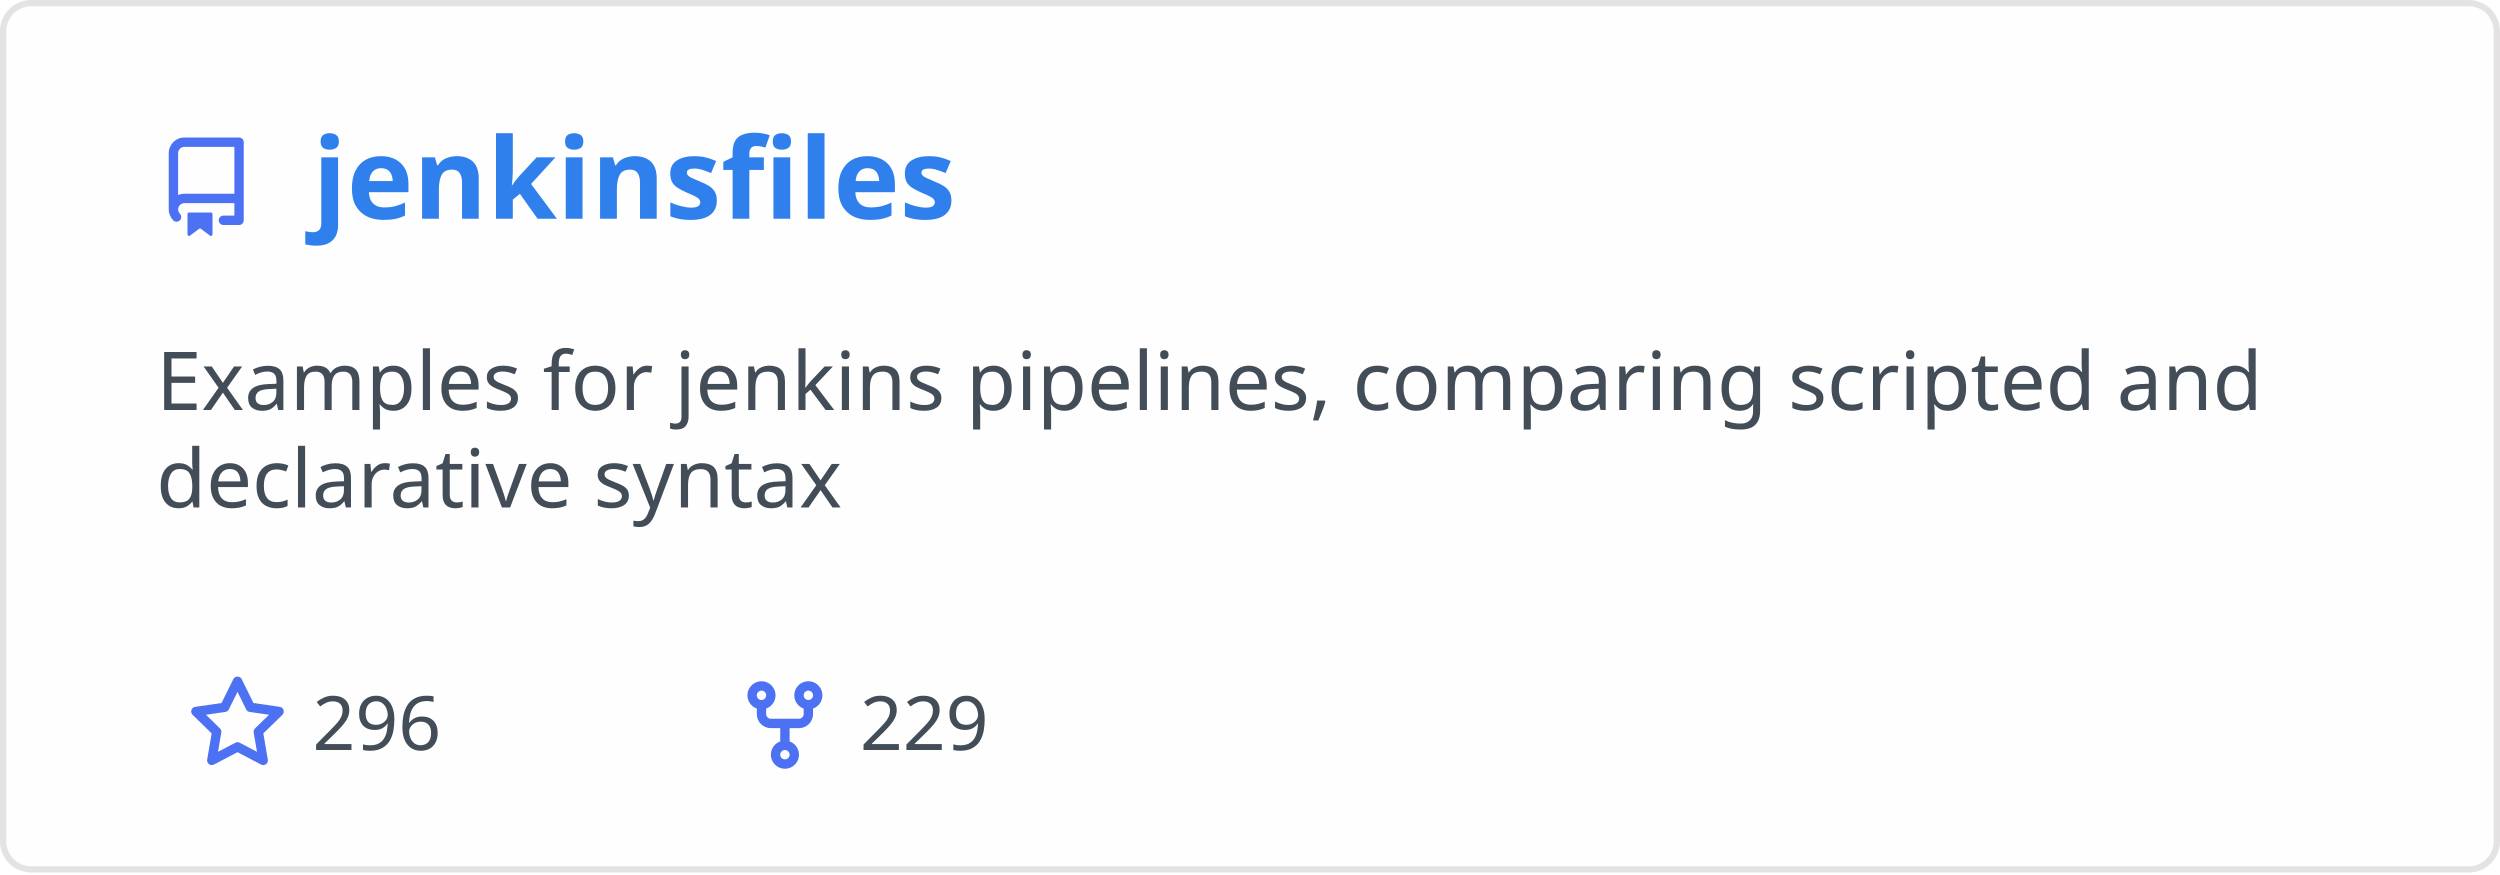
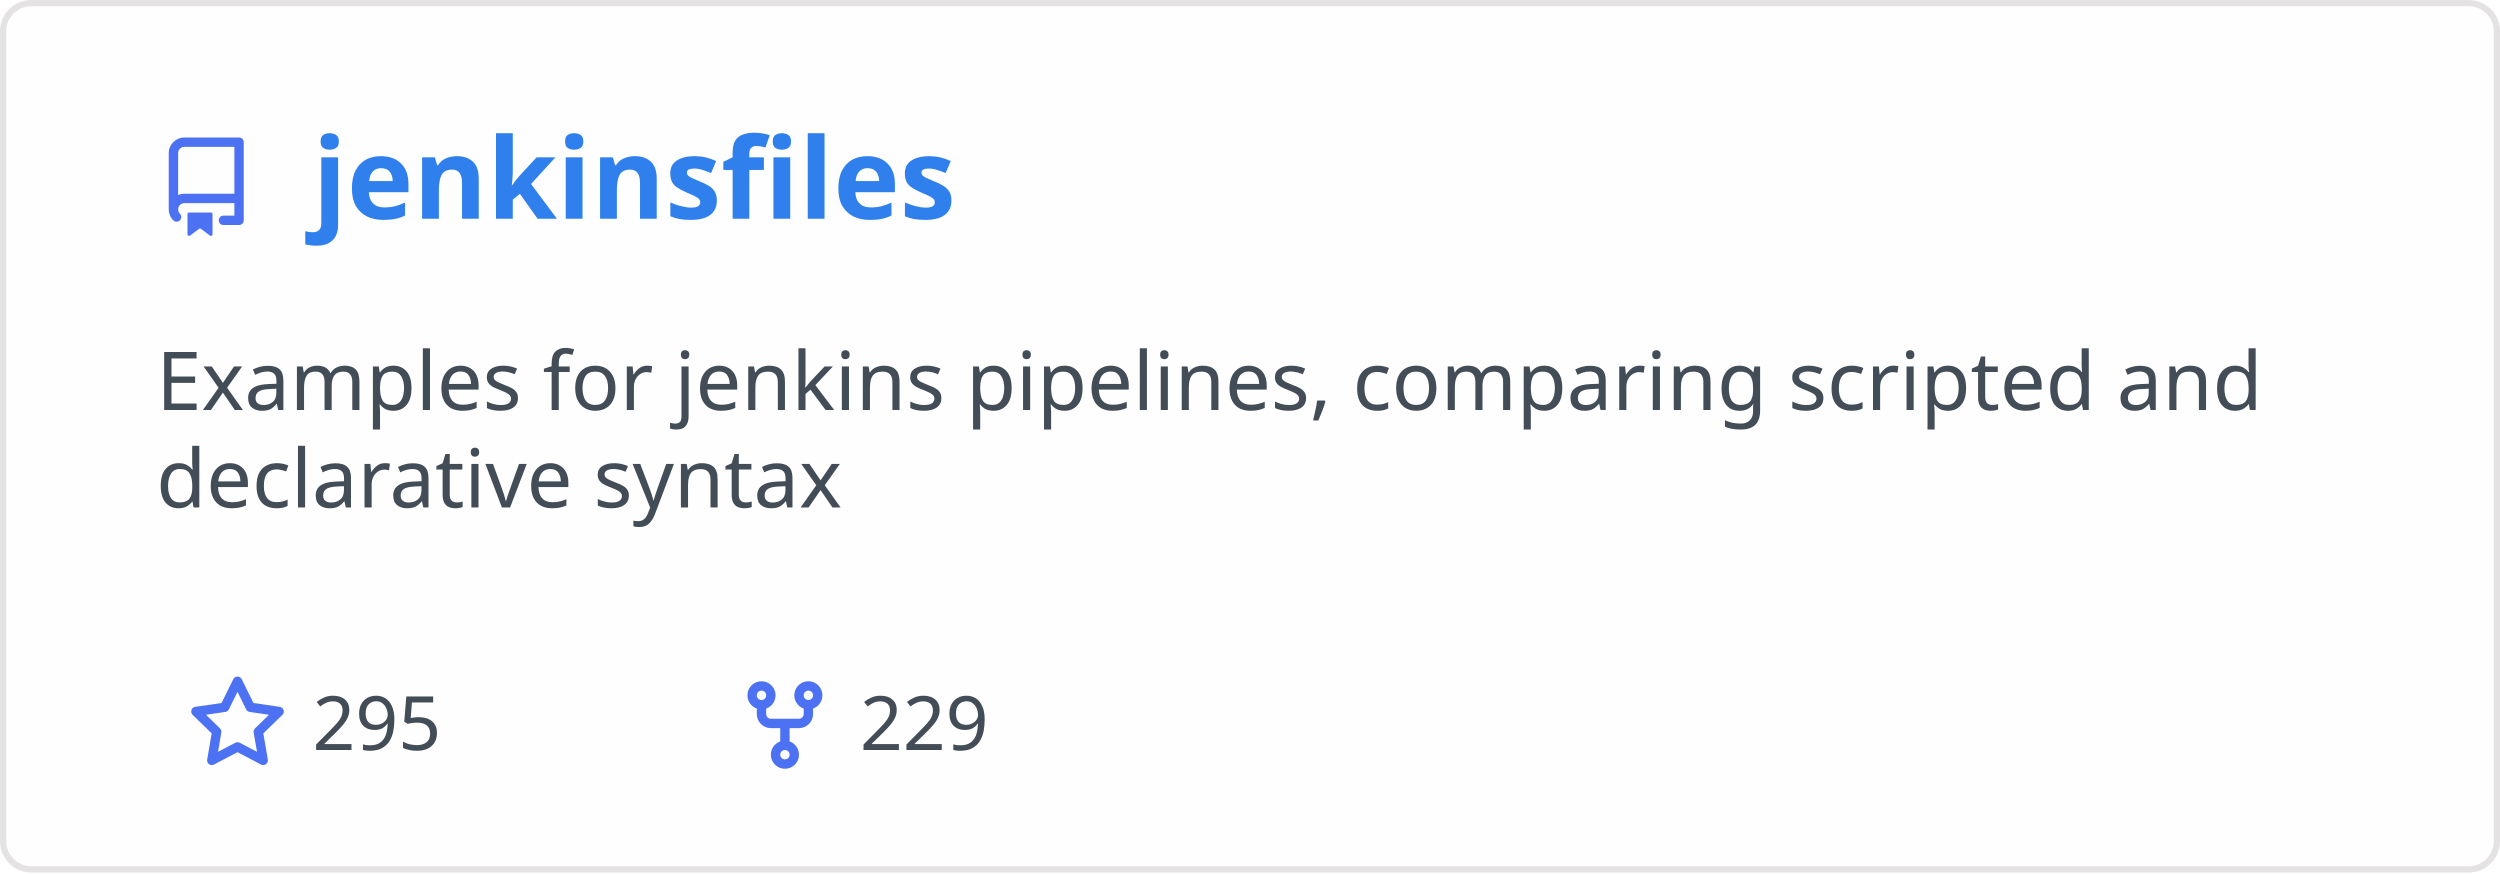
<svg xmlns="http://www.w3.org/2000/svg" width="400" height="140" viewBox="0 0 400 140" fill="none" role="img" aria-labelledby="descId">
  <style>
          .header {
            font: 600 18px 'Segoe UI', Ubuntu, Sans-Serif;
            fill: #2f80ed;
            animation: fadeInAnimation 0.8s ease-in-out forwards;
          }
          @supports(-moz-appearance: auto) {
            /* Selector detects Firefox */
            .header { font-size: 15.5px; }
          }
          
    .description { font: 400 13px 'Segoe UI', Ubuntu, Sans-Serif; fill: #434d58 }
    .gray { font: 400 12px 'Segoe UI', Ubuntu, Sans-Serif; fill: #434d58 }
    .icon { fill: #4c71f2 }
    .badge { font: 600 11px 'Segoe UI', Ubuntu, Sans-Serif; }
    .badge rect { opacity: 0.2 }
  

          
      /* Animations */
      @keyframes scaleInAnimation {
        from {
          transform: translate(-5px, 5px) scale(0);
        }
        to {
          transform: translate(-5px, 5px) scale(1);
        }
      }
      @keyframes fadeInAnimation {
        from {
          opacity: 0;
        }
        to {
          opacity: 1;
        }
      }
    
          * { animation-duration: 0s !important; animation-delay: 0s !important; }
        </style>
  <rect data-testid="card-bg" x="0.5" y="0.5" rx="4.5" height="99%" stroke="#e4e2e2" width="399" fill="#fffefe" stroke-opacity="1" />
  <g data-testid="card-title" transform="translate(25, 35)">
    <g transform="translate(0, 0)">
      <svg class="icon" x="0" y="-13" viewBox="0 0 16 16" version="1.1" width="16" height="16">
        <path fill-rule="evenodd" d="M2 2.5A2.5 2.5 0 014.5 0h8.75a.75.75 0 01.75.75v12.5a.75.75 0 01-.75.75h-2.5a.75.75 0 110-1.5h1.75v-2h-8a1 1 0 00-.714 1.7.75.75 0 01-1.072 1.05A2.495 2.495 0 012 11.5v-9zm10.5-1V9h-8c-.356 0-.694.074-1 .208V2.5a1 1 0 011-1h8zM5 12.25v3.25a.25.25 0 00.4.2l1.45-1.087a.25.25 0 01.3 0L8.6 15.7a.25.25 0 00.4-.2v-3.25a.25.25 0 00-.25-.25h-3.5a.25.25 0 00-.25.25z" />
      </svg>
    </g>
    <g transform="translate(25, 0)">
      <text x="0" y="0" class="header" data-testid="header">jenkinsfiles</text>
    </g>
  </g>
  <g data-testid="main-card-body" transform="translate(0, 55)">
    <text class="description" x="25" y="-5">
      <tspan dy="1.2em" x="25">Examples for jenkins pipelines, comparing scripted and</tspan>
      <tspan dy="1.2em" x="25">declarative syntax</tspan>
    </text>
    <g transform="translate(30, 65)">
      <g transform="translate(0, 0)">
        <g transform="translate(0, 0)">
          <svg class="icon" y="-12" viewBox="0 0 16 16" version="1.1" width="16" height="16">
            <path fill-rule="evenodd" d="M8 .25a.75.75 0 01.673.418l1.882 3.815 4.21.612a.75.75 0 01.416 1.279l-3.046 2.97.719 4.192a.75.75 0 01-1.088.791L8 12.347l-3.766 1.98a.75.75 0 01-1.088-.79l.72-4.194L.818 6.374a.75.75 0 01.416-1.28l4.21-.611L7.327.668A.75.75 0 018 .25zm0 2.445L6.615 5.5a.75.75 0 01-.564.41l-3.097.45 2.24 2.184a.75.75 0 01.216.664l-.528 3.084 2.769-1.456a.75.75 0 01.698 0l2.77 1.456-.53-3.084a.75.75 0 01.216-.664l2.24-2.183-3.096-.45a.75.75 0 01-.564-.41L8 2.694v.001z" />
          </svg>
        </g>
        <g transform="translate(20, 0)">
-           <text data-testid="stargazers" class="gray">296</text>
+           <text data-testid="stargazers" class="gray">295</text>
        </g>
      </g>
      <g transform="translate(87.5875, 0)">
        <g transform="translate(0, 0)">
          <svg class="icon" y="-12" viewBox="0 0 16 16" version="1.1" width="16" height="16">
            <path fill-rule="evenodd" d="M5 3.25a.75.75 0 11-1.5 0 .75.75 0 011.5 0zm0 2.122a2.25 2.25 0 10-1.5 0v.878A2.25 2.25 0 005.75 8.5h1.5v2.128a2.251 2.251 0 101.5 0V8.5h1.5a2.25 2.25 0 002.25-2.25v-.878a2.25 2.25 0 10-1.5 0v.878a.75.75 0 01-.75.75h-4.5A.75.75 0 015 6.25v-.878zm3.75 7.378a.75.75 0 11-1.5 0 .75.75 0 011.5 0zm3-8.75a.75.75 0 100-1.5.75.75 0 000 1.5z" />
          </svg>
        </g>
        <g transform="translate(20, 0)">
          <text data-testid="forkcount" class="gray">229</text>
        </g>
      </g>
    </g>
  </g>
</svg>
